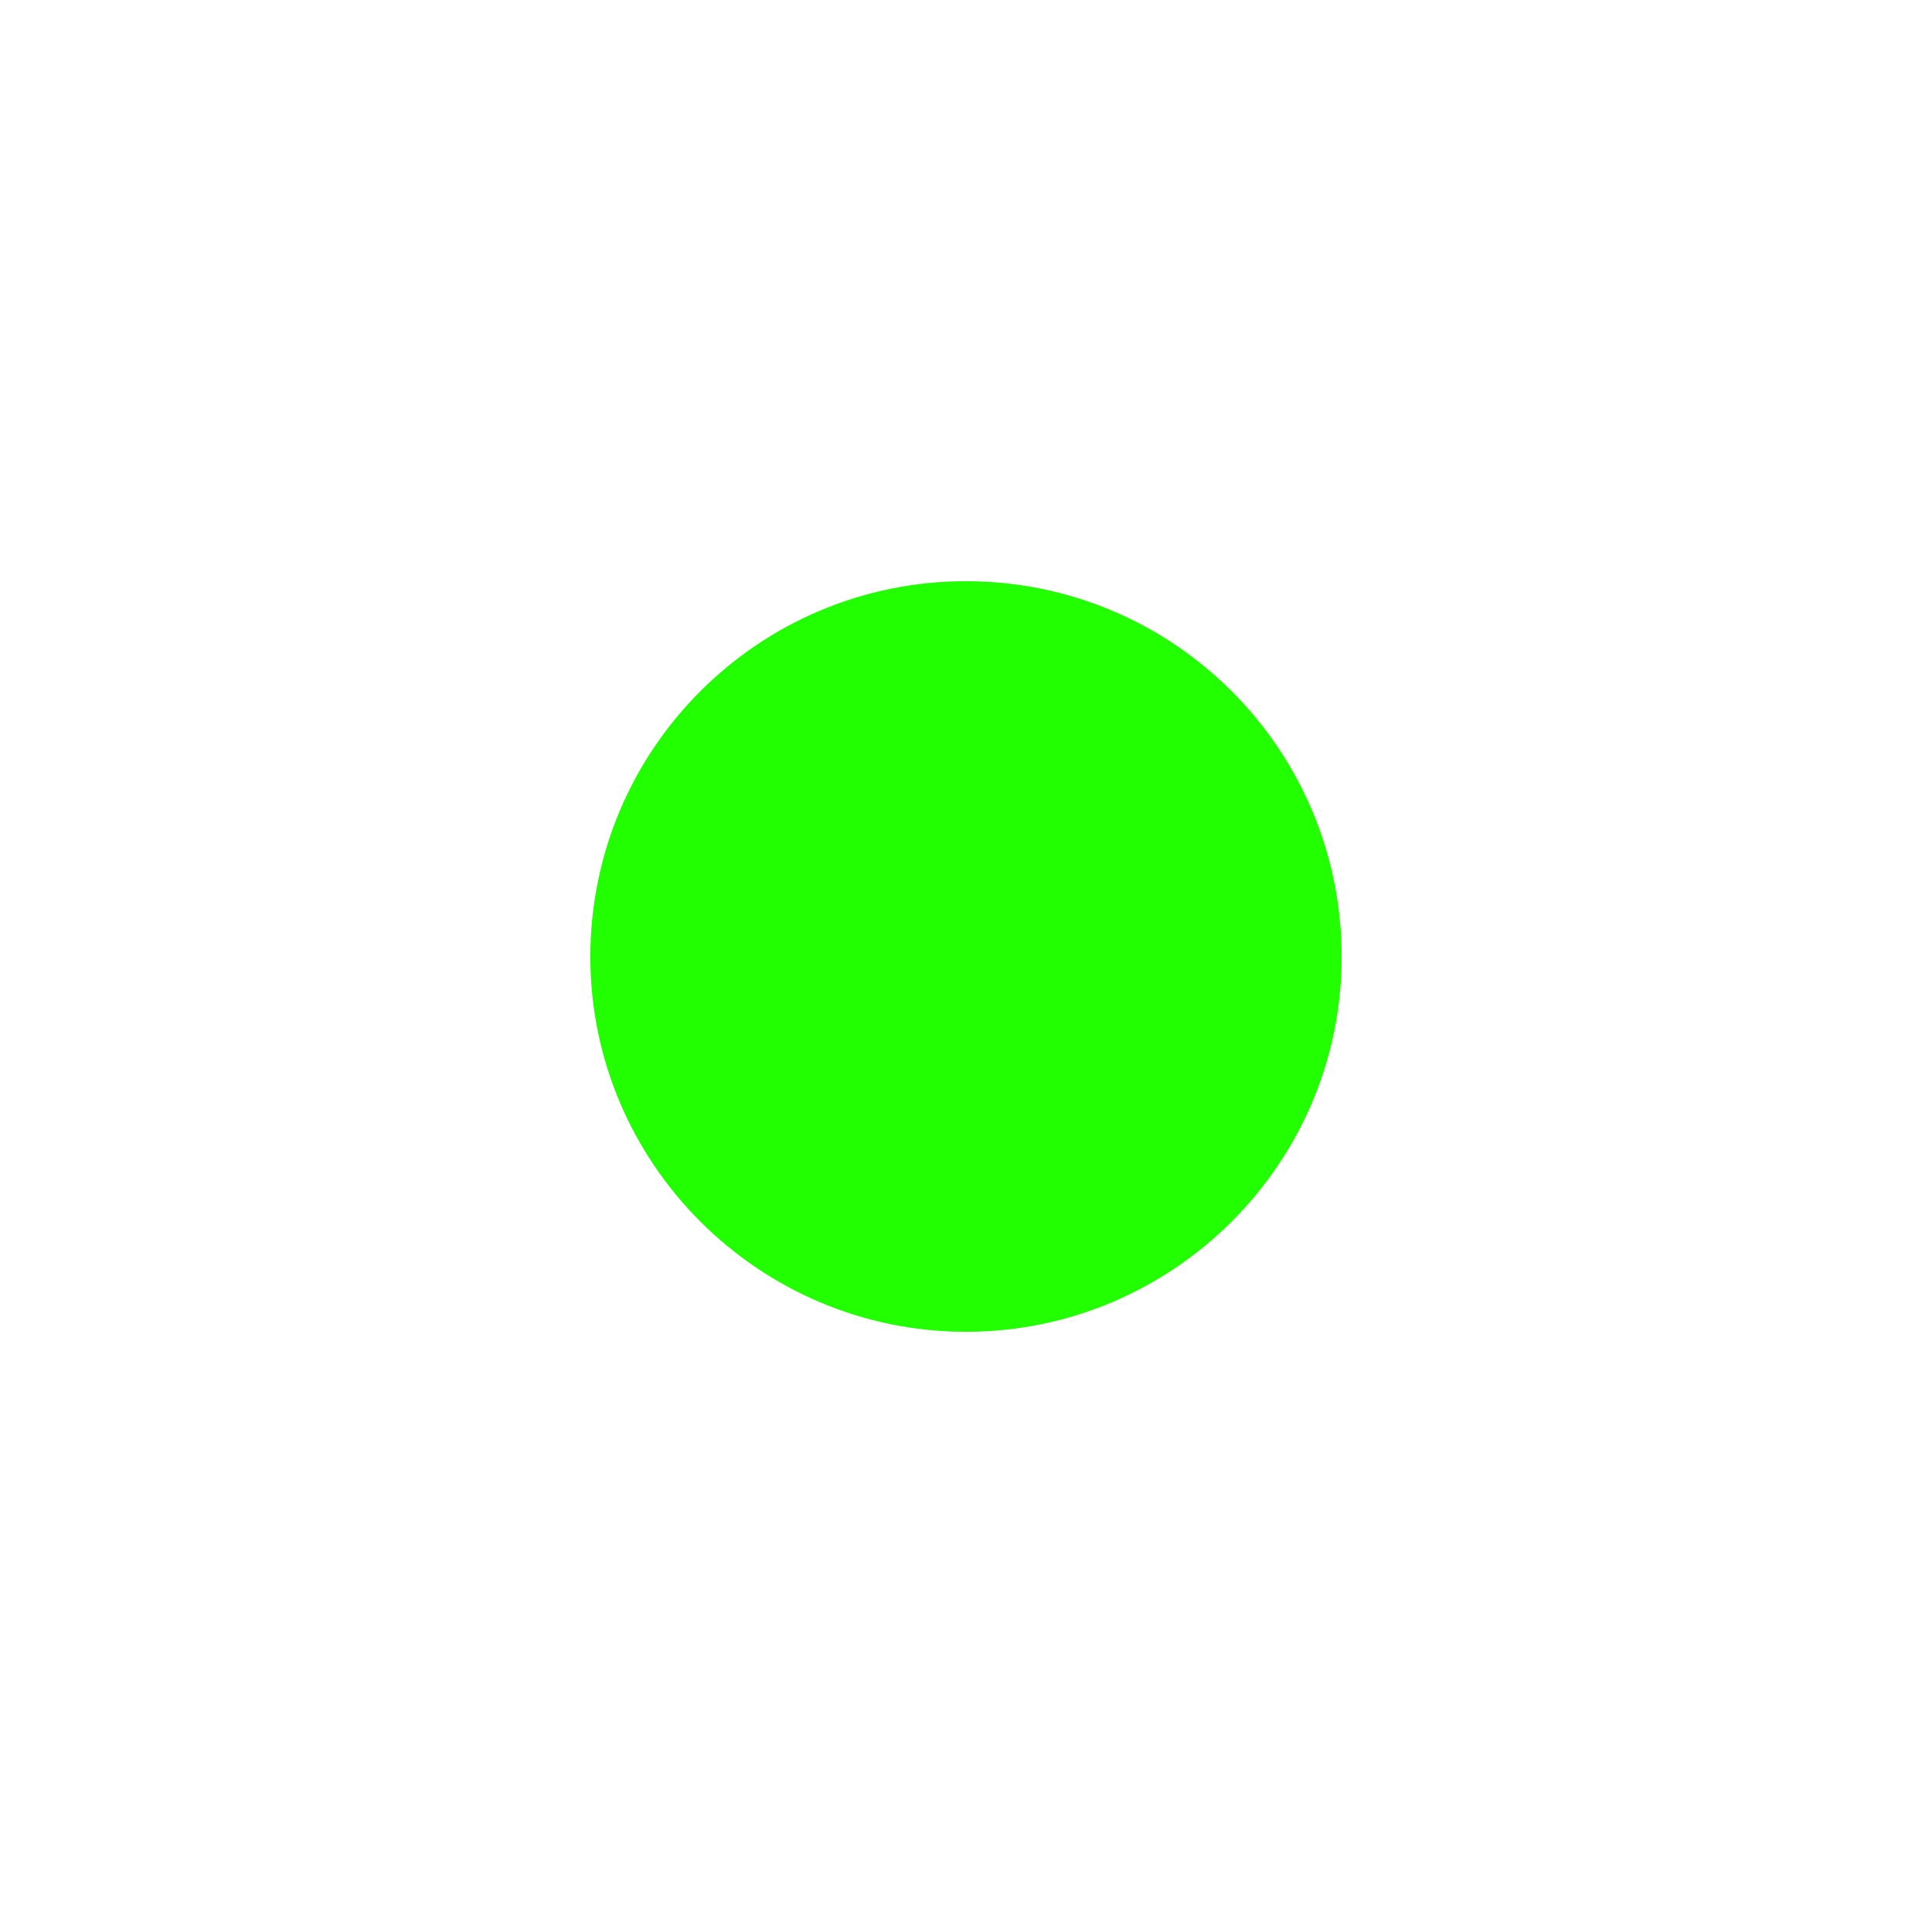
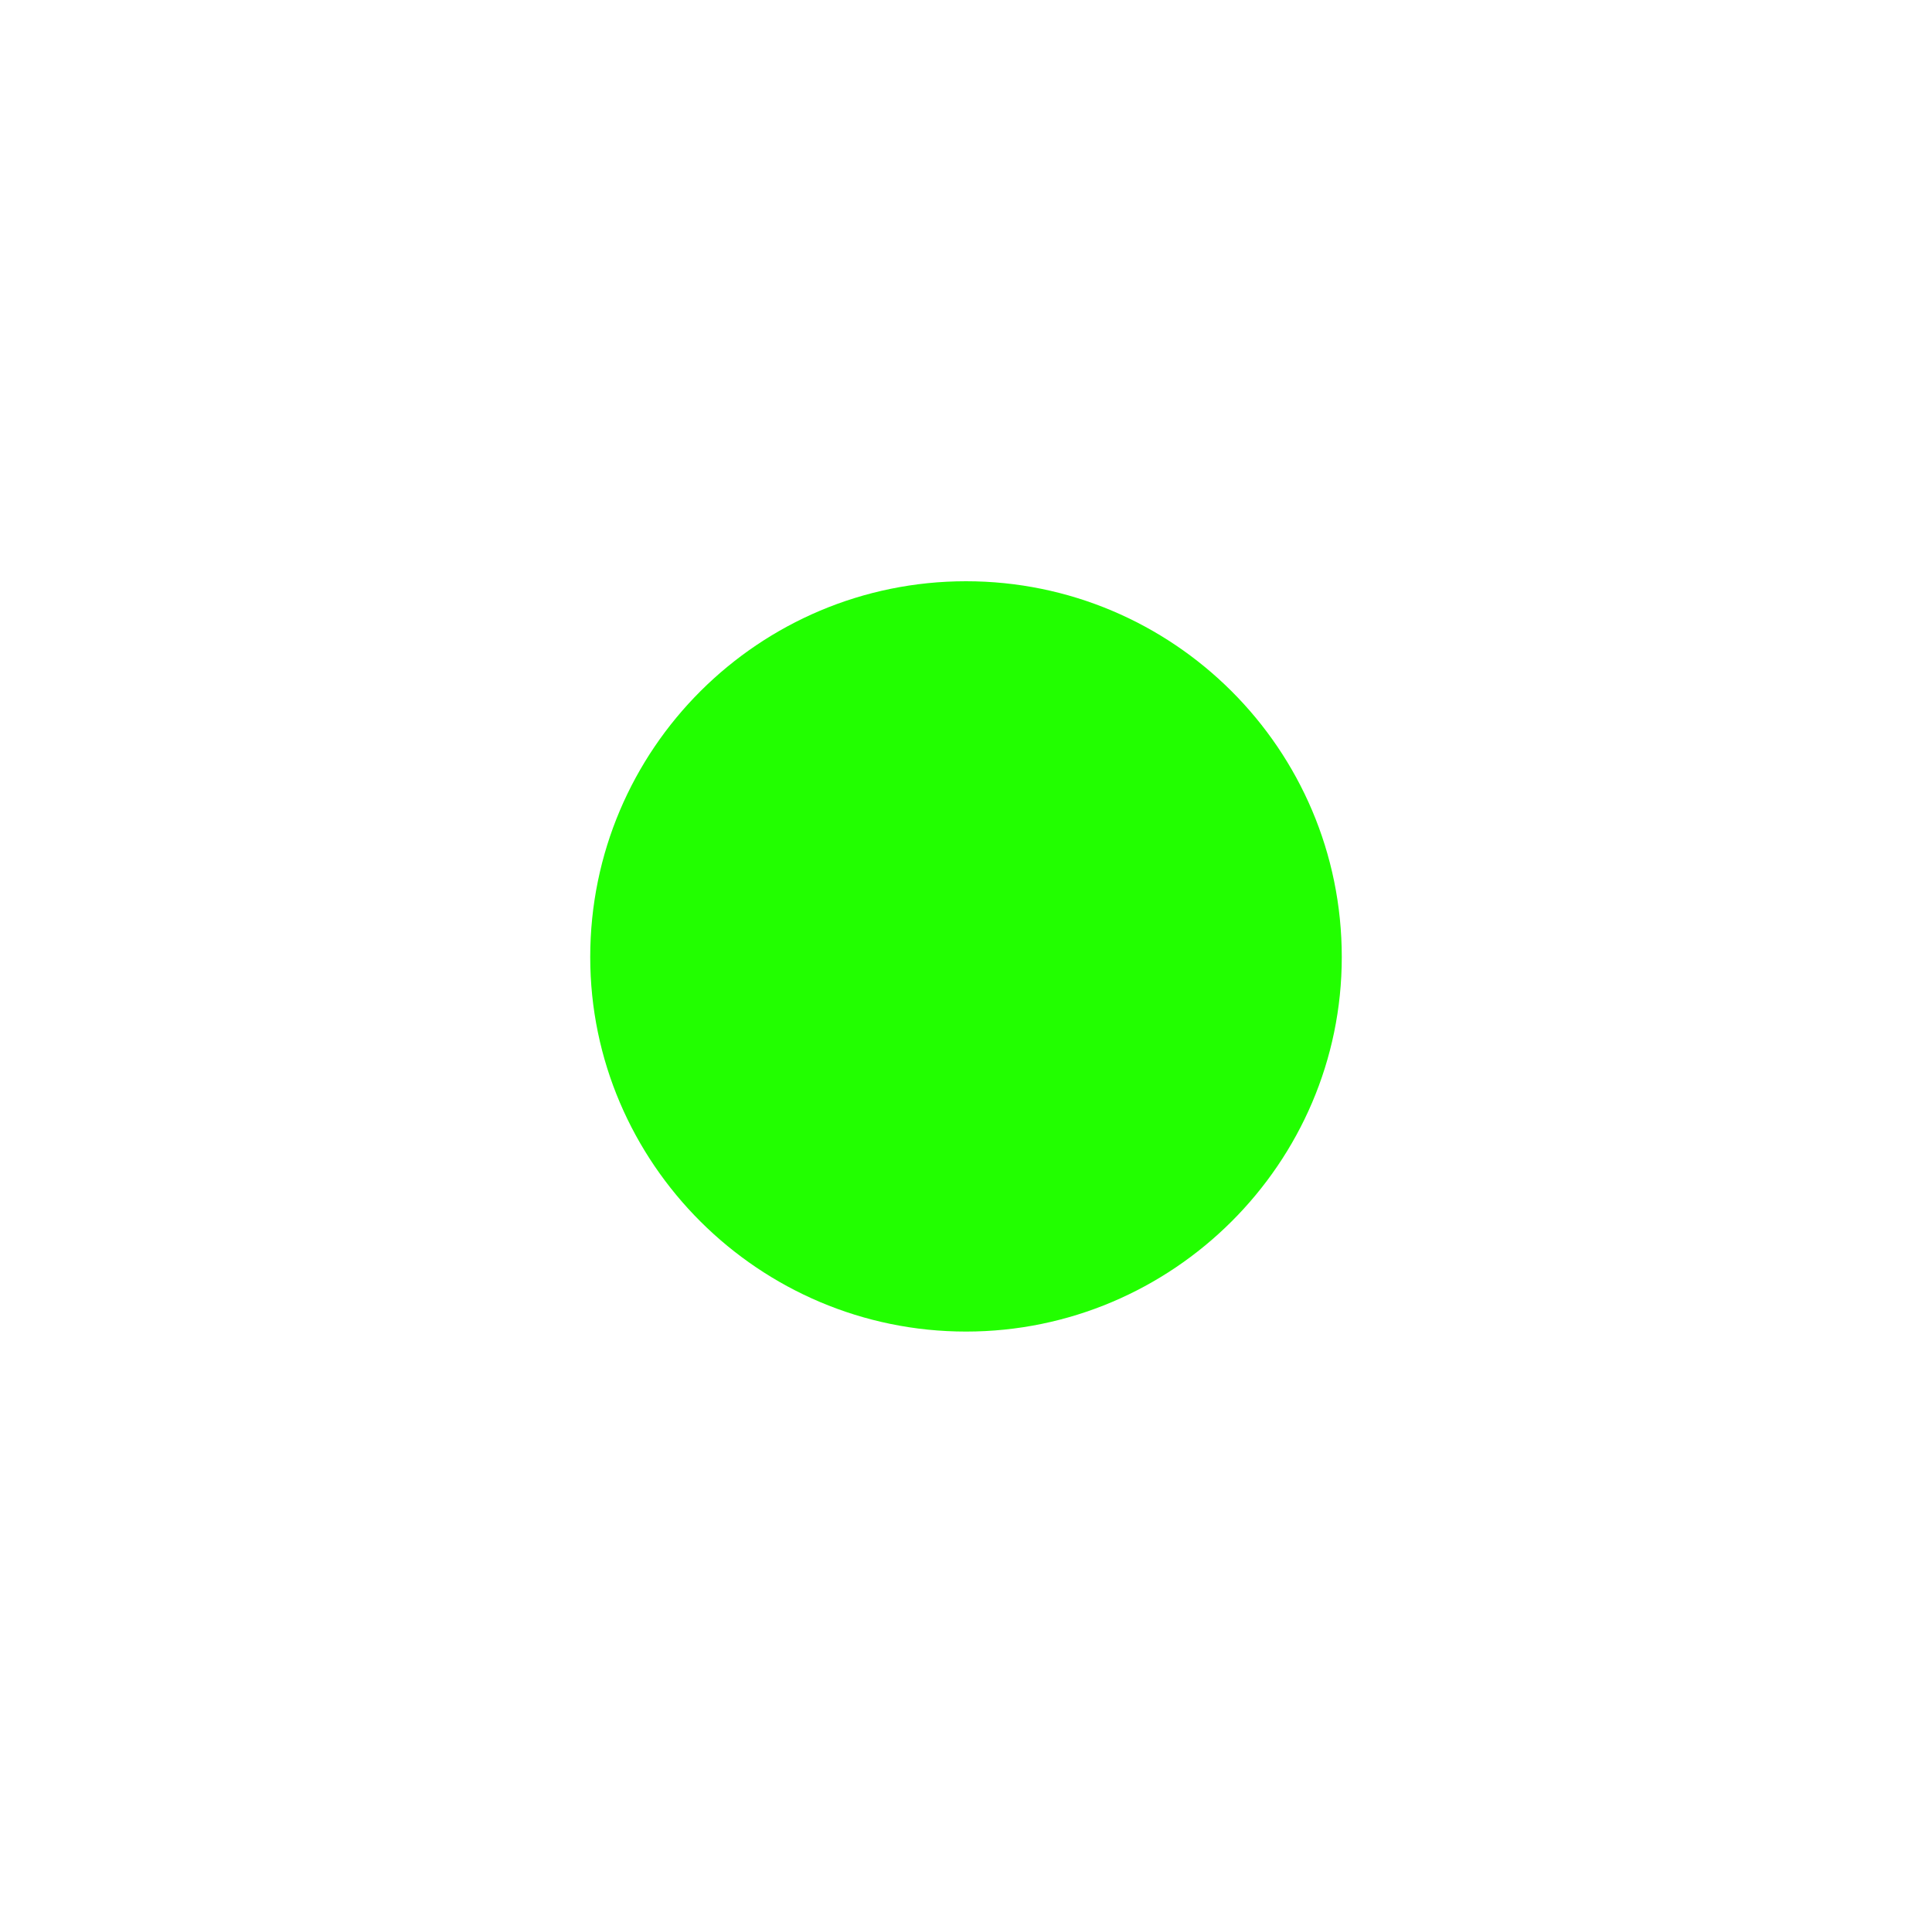
- <svg xmlns="http://www.w3.org/2000/svg" width="9" height="8.909" viewBox="0 0 9 8.909">
-   <path fill-rule="nonzero" fill="rgb(13.333%, 100%, 0%)" fill-opacity="1" d="M 6.25 4.457 C 6.25 5.418 5.465 6.203 4.5 6.203 C 3.535 6.203 2.75 5.418 2.75 4.457 C 2.75 3.488 3.535 2.707 4.5 2.707 C 5.465 2.707 6.25 3.488 6.25 4.457 Z M 6.25 4.457 " />
+ <svg xmlns="http://www.w3.org/2000/svg" width="10" height="9.899" viewBox="0 0 10 9.899">
+   <path fill-rule="nonzero" fill="rgb(13.333%, 100%, 0%)" fill-opacity="1" d="M 6.945 4.953 C 6.945 6.02 6.07 6.891 5 6.891 C 3.93 6.891 3.055 6.02 3.055 4.953 C 3.055 3.875 3.93 3.008 5 3.008 C 6.07 3.008 6.945 3.875 6.945 4.953 Z M 6.945 4.953 " />
</svg>
